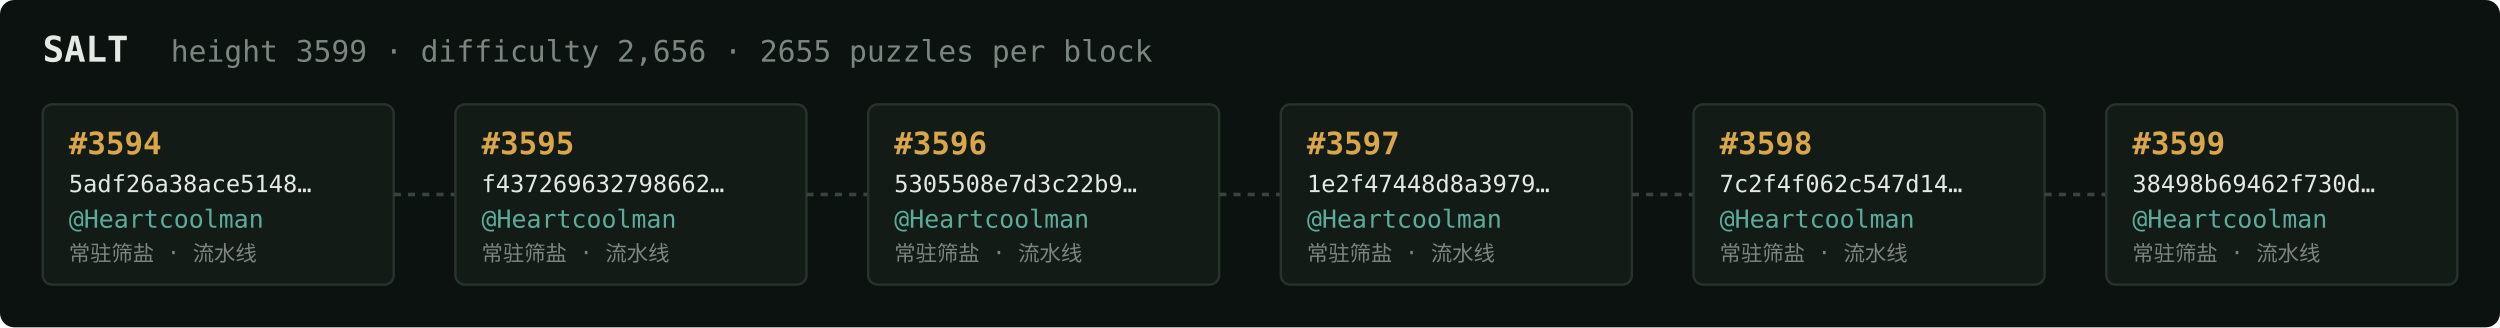
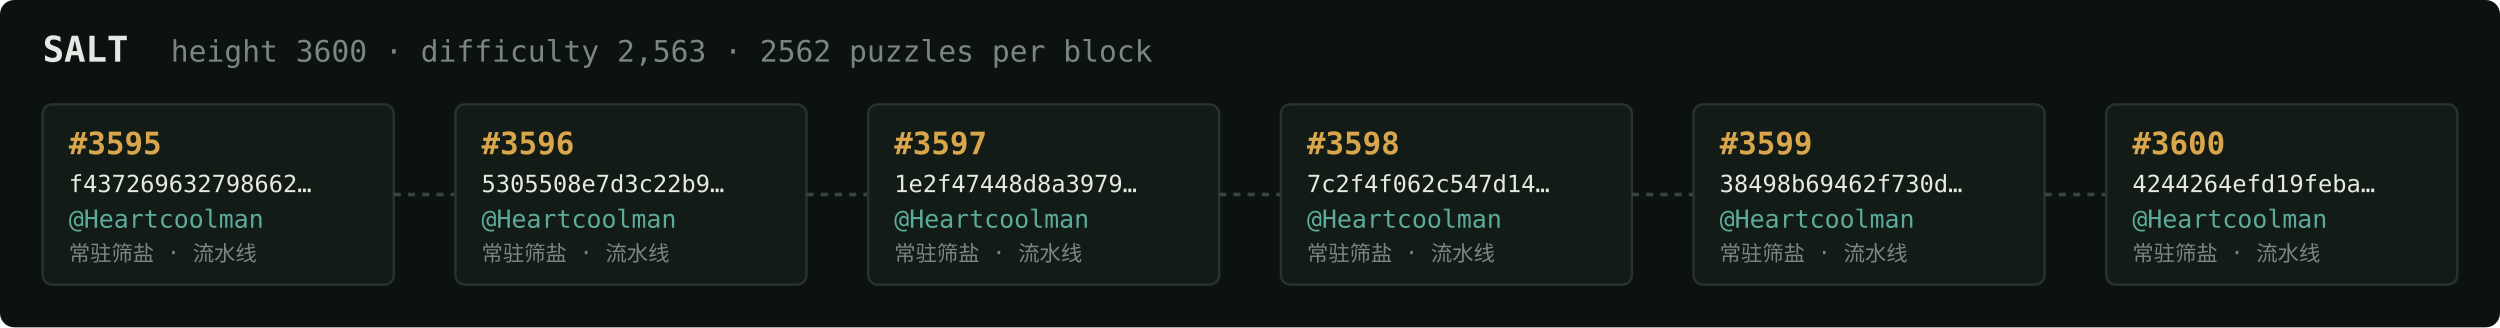
<svg xmlns="http://www.w3.org/2000/svg" width="1054" height="138" viewBox="0 0 1054 138" font-family="ui-monospace,SFMono-Regular,Menlo,monospace">
  <rect fill="#0c1210" width="1054" height="138" rx="6" />
  <text x="18" y="26" fill="#e5e9e3" font-size="15" font-weight="700">SALT</text>
-   <text x="72" y="26" fill="#7a867f" font-size="12.5">height 3599 · difficulty 2,656 · 2655 puzzles per block</text>
+   <text x="72" y="26" fill="#7a867f" font-size="12.5">height 3600 · difficulty 2,563 · 2562 puzzles per block</text>
  <rect x="18" y="44" width="148" height="76" rx="4" fill="#131b17" stroke="#28332e" stroke-width="1" />
-   <text x="29" y="65" fill="#d9a64c" font-size="13" font-weight="700">#3594</text>
-   <text x="29" y="81" fill="#e5e9e3" font-size="10">5adf26a38ace5148…</text>
+   <text x="29" y="65" fill="#d9a64c" font-size="13" font-weight="700">#3595</text>
+   <text x="29" y="81" fill="#e5e9e3" font-size="10">f437269632798662…</text>
  <text x="29" y="96" fill="#5cab9b" font-size="10.5">@Heartcoolman</text>
  <text x="29" y="110" fill="#7a867f" font-size="9">常驻筛盐 · 流水线</text>
  <line x1="166" y1="82.0" x2="192" y2="82.0" stroke="#38443e" stroke-width="1.5" stroke-dasharray="3 3" />
  <rect x="192" y="44" width="148" height="76" rx="4" fill="#131b17" stroke="#28332e" stroke-width="1" />
-   <text x="203" y="65" fill="#d9a64c" font-size="13" font-weight="700">#3595</text>
-   <text x="203" y="81" fill="#e5e9e3" font-size="10">f437269632798662…</text>
+   <text x="203" y="65" fill="#d9a64c" font-size="13" font-weight="700">#3596</text>
+   <text x="203" y="81" fill="#e5e9e3" font-size="10">5305508e7d3c22b9…</text>
  <text x="203" y="96" fill="#5cab9b" font-size="10.5">@Heartcoolman</text>
  <text x="203" y="110" fill="#7a867f" font-size="9">常驻筛盐 · 流水线</text>
  <line x1="340" y1="82.0" x2="366" y2="82.0" stroke="#38443e" stroke-width="1.5" stroke-dasharray="3 3" />
  <rect x="366" y="44" width="148" height="76" rx="4" fill="#131b17" stroke="#28332e" stroke-width="1" />
-   <text x="377" y="65" fill="#d9a64c" font-size="13" font-weight="700">#3596</text>
-   <text x="377" y="81" fill="#e5e9e3" font-size="10">5305508e7d3c22b9…</text>
+   <text x="377" y="65" fill="#d9a64c" font-size="13" font-weight="700">#3597</text>
+   <text x="377" y="81" fill="#e5e9e3" font-size="10">1e2f47448d8a3979…</text>
  <text x="377" y="96" fill="#5cab9b" font-size="10.5">@Heartcoolman</text>
  <text x="377" y="110" fill="#7a867f" font-size="9">常驻筛盐 · 流水线</text>
  <line x1="514" y1="82.0" x2="540" y2="82.0" stroke="#38443e" stroke-width="1.5" stroke-dasharray="3 3" />
  <rect x="540" y="44" width="148" height="76" rx="4" fill="#131b17" stroke="#28332e" stroke-width="1" />
-   <text x="551" y="65" fill="#d9a64c" font-size="13" font-weight="700">#3597</text>
-   <text x="551" y="81" fill="#e5e9e3" font-size="10">1e2f47448d8a3979…</text>
+   <text x="551" y="65" fill="#d9a64c" font-size="13" font-weight="700">#3598</text>
+   <text x="551" y="81" fill="#e5e9e3" font-size="10">7c2f4f062c547d14…</text>
  <text x="551" y="96" fill="#5cab9b" font-size="10.5">@Heartcoolman</text>
  <text x="551" y="110" fill="#7a867f" font-size="9">常驻筛盐 · 流水线</text>
  <line x1="688" y1="82.0" x2="714" y2="82.0" stroke="#38443e" stroke-width="1.5" stroke-dasharray="3 3" />
  <rect x="714" y="44" width="148" height="76" rx="4" fill="#131b17" stroke="#28332e" stroke-width="1" />
-   <text x="725" y="65" fill="#d9a64c" font-size="13" font-weight="700">#3598</text>
-   <text x="725" y="81" fill="#e5e9e3" font-size="10">7c2f4f062c547d14…</text>
+   <text x="725" y="65" fill="#d9a64c" font-size="13" font-weight="700">#3599</text>
+   <text x="725" y="81" fill="#e5e9e3" font-size="10">38498b69462f730d…</text>
  <text x="725" y="96" fill="#5cab9b" font-size="10.5">@Heartcoolman</text>
  <text x="725" y="110" fill="#7a867f" font-size="9">常驻筛盐 · 流水线</text>
  <line x1="862" y1="82.0" x2="888" y2="82.0" stroke="#38443e" stroke-width="1.5" stroke-dasharray="3 3" />
  <rect x="888" y="44" width="148" height="76" rx="4" fill="#131b17" stroke="#28332e" stroke-width="1" />
-   <text x="899" y="65" fill="#d9a64c" font-size="13" font-weight="700">#3599</text>
-   <text x="899" y="81" fill="#e5e9e3" font-size="10">38498b69462f730d…</text>
+   <text x="899" y="65" fill="#d9a64c" font-size="13" font-weight="700">#3600</text>
+   <text x="899" y="81" fill="#e5e9e3" font-size="10">4244264efd19feba…</text>
  <text x="899" y="96" fill="#5cab9b" font-size="10.5">@Heartcoolman</text>
  <text x="899" y="110" fill="#7a867f" font-size="9">常驻筛盐 · 流水线</text>
</svg>
